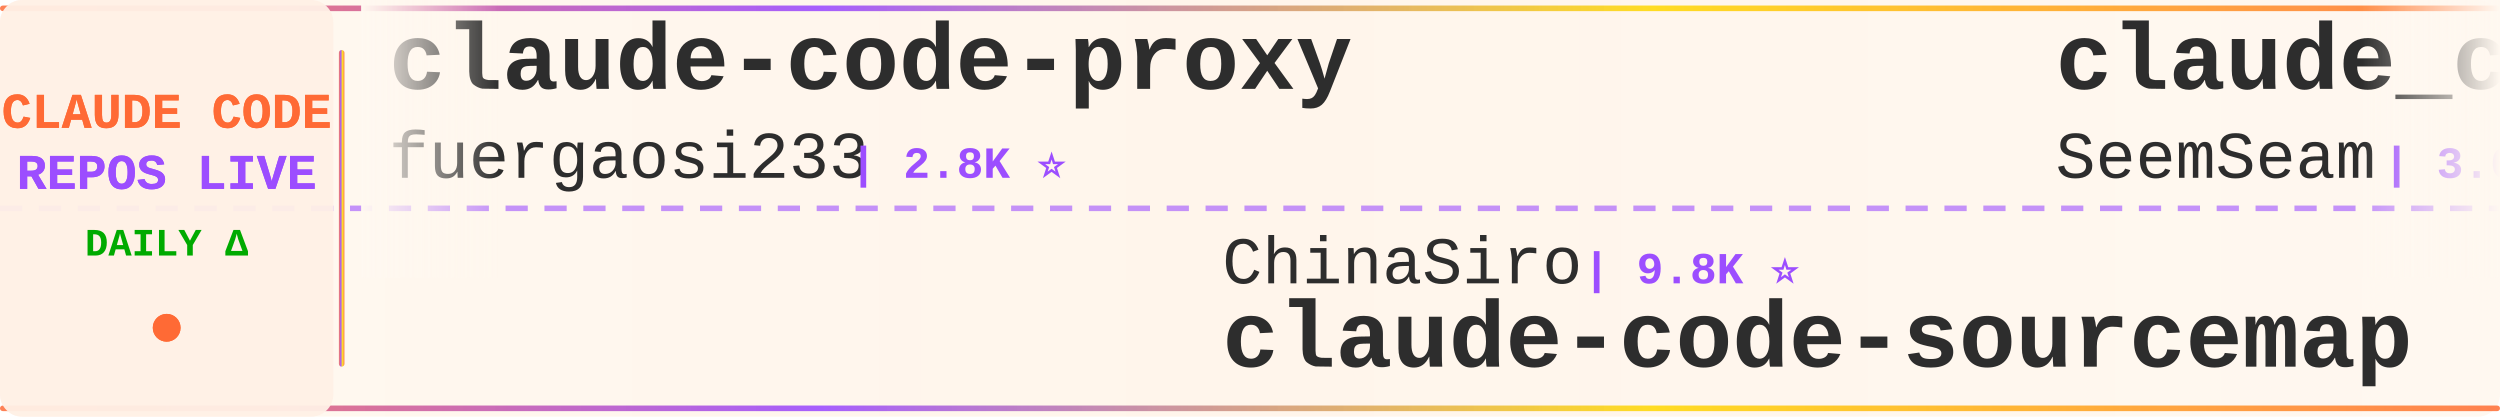
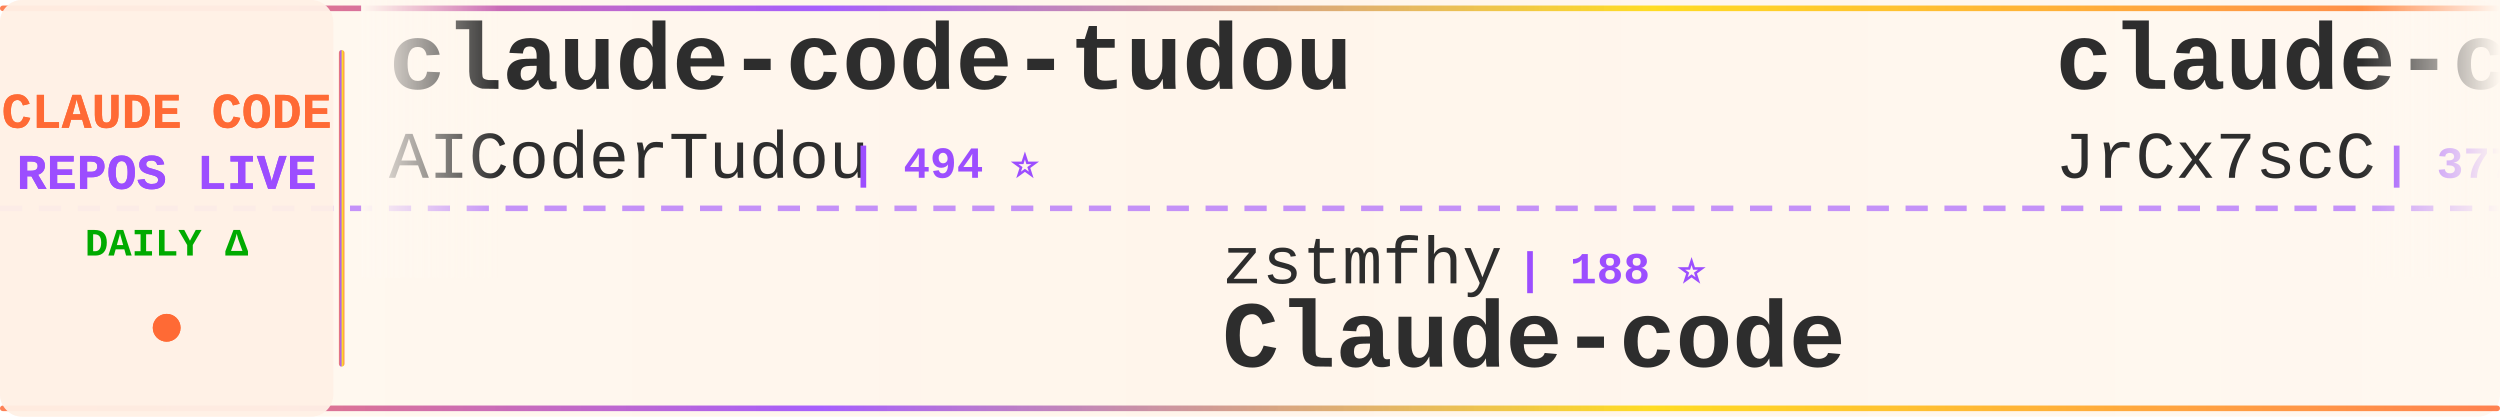
<svg xmlns="http://www.w3.org/2000/svg" width="900" height="150">
  <defs>
    <linearGradient id="tickerBg" x1="0%" y1="0%" x2="100%" y2="0%">
      <stop offset="0%" style="stop-color:#fff8f0;stop-opacity:0.98" />
      <stop offset="50%" style="stop-color:#fff5eb;stop-opacity:1" />
      <stop offset="100%" style="stop-color:#fff8f0;stop-opacity:0.98" />
    </linearGradient>
    <linearGradient id="borderGrad" x1="0%" y1="0%" x2="100%" y2="0%">
      <stop offset="0%" style="stop-color:#FF6B35;stop-opacity:0.85">
        <animate attributeName="stop-opacity" values="0.85;1;0.85" dur="2s" repeatCount="indefinite" />
      </stop>
      <stop offset="33%" style="stop-color:#9C4EFF;stop-opacity:0.9">
        <animate attributeName="stop-opacity" values="0.9;1;0.9" dur="2.2s" repeatCount="indefinite" />
      </stop>
      <stop offset="66%" style="stop-color:#FFD700;stop-opacity:0.85">
        <animate attributeName="stop-opacity" values="0.85;1;0.85" dur="1.8s" repeatCount="indefinite" />
      </stop>
      <stop offset="100%" style="stop-color:#FF6B35;stop-opacity:0.85">
        <animate attributeName="stop-opacity" values="0.85;1;0.85" dur="2s" repeatCount="indefinite" />
      </stop>
    </linearGradient>
    <filter id="textGlow">
      <feGaussianBlur stdDeviation="0.15" result="coloredBlur" />
      <feMerge>
        <feMergeNode in="coloredBlur" />
        <feMergeNode in="SourceGraphic" />
      </feMerge>
    </filter>
    <filter id="metricGlow">
      <feGaussianBlur stdDeviation="0.2" result="coloredBlur" />
      <feMerge>
        <feMergeNode in="coloredBlur" />
        <feMergeNode in="SourceGraphic" />
      </feMerge>
    </filter>
    <linearGradient id="leftFade" x1="0%" y1="0%" x2="100%" y2="0%">
      <stop offset="0%" style="stop-color:#fff8f0;stop-opacity:1" />
      <stop offset="100%" style="stop-color:#fff8f0;stop-opacity:0" />
    </linearGradient>
    <linearGradient id="rightFade" x1="0%" y1="0%" x2="100%" y2="0%">
      <stop offset="0%" style="stop-color:#fff8f0;stop-opacity:0" />
      <stop offset="100%" style="stop-color:#fff8f0;stop-opacity:1" />
    </linearGradient>
  </defs>
  <rect width="900" height="150" fill="url(#tickerBg)" rx="8" />
  <rect x="0" y="2" width="900" height="2" fill="url(#borderGrad)" rx="1" />
  <rect x="0" y="146" width="900" height="2" fill="url(#borderGrad)" rx="1" />
  <line x1="0" y1="75" x2="900" y2="75" stroke="#9C4EFF" stroke-width="2" stroke-dasharray="8 6" opacity="0.6" />
  <rect x="0" y="0" width="120" height="150" fill="#fff0e6" opacity="0.95" rx="8" />
  <text x="60" y="46" font-family="'Courier New', monospace" font-size="18" font-weight="bold" fill="#FF6B35" text-anchor="middle" filter="url(#textGlow)">
    CLAUDE CODE
  </text>
  <text x="60" y="68" font-family="'Courier New', monospace" font-size="18" font-weight="bold" fill="#9C4EFF" text-anchor="middle" filter="url(#textGlow)">
    REPOS LIVE
  </text>
  <text x="60" y="92" font-family="'Courier New', monospace" font-size="14" font-weight="bold" fill="#00aa00" text-anchor="middle">
    DAILY Δ
  </text>
  <circle cx="60" cy="118" r="5" fill="#FF6B35" filter="url(#metricGlow)">
    <animate attributeName="r" values="4;6;4" dur="1.5s" repeatCount="indefinite" />
    <animate attributeName="opacity" values="0.6;1;0.6" dur="1.5s" repeatCount="indefinite" />
  </circle>
  <rect x="122" y="18" width="2" height="114" fill="url(#borderGrad)" rx="1" />
  <clipPath id="tickerClip">
    <rect x="130" y="0" width="770" height="150" />
  </clipPath>
  <g clip-path="url(#tickerClip)">
    <g id="tickerItems">
      <animateTransform attributeName="transform" attributeType="XML" type="translate" from="0 0" to="-3000 0" dur="54s" repeatCount="indefinite" />
      <g transform="translate(0, 0)">
-         <text x="140" y="32" font-family="'Courier New', monospace" font-size="34" font-weight="bold" fill="#2d2d2d">claude-code-proxy</text>
-         <text x="140" y="64" font-family="'Courier New', monospace" font-size="24" font-weight="normal" fill="#2d2d2d" opacity="1.0">fuergaosi233</text>
-         <text x="306" y="64" font-family="'Courier New', monospace" font-size="16" font-weight="bold" fill="#9C4EFF"> | 2.8K ⭐</text>
+         <text x="140" y="32" font-family="'Courier New', monospace" font-size="34" font-weight="bold" fill="#2d2d2d">claude-code-tudou</text>
+         <text x="140" y="64" font-family="'Courier New', monospace" font-size="24" font-weight="normal" fill="#2d2d2d" opacity="1.0">AICoderTudou</text>
+         <text x="306" y="64" font-family="'Courier New', monospace" font-size="16" font-weight="bold" fill="#9C4EFF"> | 494 ⭐</text>
      </g>
      <g transform="translate(300, 0)">
-         <text x="140" y="102" font-family="'Courier New', monospace" font-size="24" font-weight="normal" fill="#2d2d2d" opacity="1.0">ChinaSiro</text>
-         <text x="270" y="102" font-family="'Courier New', monospace" font-size="16" font-weight="bold" fill="#9C4EFF"> | 9.8K ⭐</text>
-         <text x="140" y="132" font-family="'Courier New', monospace" font-size="34" font-weight="bold" fill="#2d2d2d">claude-code-sourcemap</text>
+         <text x="140" y="102" font-family="'Courier New', monospace" font-size="24" font-weight="normal" fill="#2d2d2d" opacity="1.0">zstmfhy</text>
+         <text x="246" y="102" font-family="'Courier New', monospace" font-size="16" font-weight="bold" fill="#9C4EFF"> | 188 ⭐</text>
+         <text x="140" y="132" font-family="'Courier New', monospace" font-size="34" font-weight="bold" fill="#2d2d2d">Claude-code</text>
      </g>
      <g transform="translate(600, 0)">
-         <text x="140" y="32" font-family="'Courier New', monospace" font-size="34" font-weight="bold" fill="#2d2d2d">claude_codex_bridge</text>
-         <text x="140" y="64" font-family="'Courier New', monospace" font-size="24" font-weight="normal" fill="#2d2d2d" opacity="1.0">SeemSeam</text>
-         <text x="258" y="64" font-family="'Courier New', monospace" font-size="16" font-weight="bold" fill="#9C4EFF"> | 3.6K ⭐</text>
+         <text x="140" y="32" font-family="'Courier New', monospace" font-size="34" font-weight="bold" fill="#2d2d2d">claude-code-source</text>
+         <text x="140" y="64" font-family="'Courier New', monospace" font-size="24" font-weight="normal" fill="#2d2d2d" opacity="1.0">JrCx7scC</text>
+         <text x="258" y="64" font-family="'Courier New', monospace" font-size="16" font-weight="bold" fill="#9C4EFF"> | 377 ⭐</text>
      </g>
      <g transform="translate(900, 0)">
-         <text x="140" y="102" font-family="'Courier New', monospace" font-size="24" font-weight="normal" fill="#2d2d2d" opacity="1.0">1rgs</text>
-         <text x="210" y="102" font-family="'Courier New', monospace" font-size="16" font-weight="bold" fill="#9C4EFF"> | 3.8K ⭐</text>
-         <text x="140" y="132" font-family="'Courier New', monospace" font-size="34" font-weight="bold" fill="#2d2d2d">claude-code-proxy</text>
+         <text x="140" y="102" font-family="'Courier New', monospace" font-size="24" font-weight="normal" fill="#2d2d2d" opacity="1.0">sugyan</text>
+         <text x="234" y="102" font-family="'Courier New', monospace" font-size="16" font-weight="bold" fill="#9C4EFF"> | 1.1K ⭐</text>
+         <text x="140" y="132" font-family="'Courier New', monospace" font-size="34" font-weight="bold" fill="#2d2d2d">claude-code-webui</text>
      </g>
      <g transform="translate(1200, 0)">
-         <text x="140" y="32" font-family="'Courier New', monospace" font-size="34" font-weight="bold" fill="#2d2d2d">claude-code-tips</text>
-         <text x="140" y="64" font-family="'Courier New', monospace" font-size="24" font-weight="normal" fill="#2d2d2d" opacity="1.0">ykdojo</text>
-         <text x="234" y="64" font-family="'Courier New', monospace" font-size="16" font-weight="bold" fill="#9C4EFF"> | 10.4K ⭐ +1</text>
+         <text x="140" y="32" font-family="'Courier New', monospace" font-size="34" font-weight="bold" fill="#2d2d2d">claude-code-sourcemap</text>
+         <text x="140" y="64" font-family="'Courier New', monospace" font-size="24" font-weight="normal" fill="#2d2d2d" opacity="1.0">ChinaSiro</text>
+         <text x="270" y="64" font-family="'Courier New', monospace" font-size="16" font-weight="bold" fill="#9C4EFF"> | 9.8K ⭐</text>
      </g>
      <g transform="translate(1500, 0)">
-         <text x="140" y="102" font-family="'Courier New', monospace" font-size="24" font-weight="normal" fill="#2d2d2d" opacity="1.0">Chachamaru127</text>
-         <text x="318" y="102" font-family="'Courier New', monospace" font-size="16" font-weight="bold" fill="#9C4EFF"> | 3.2K ⭐</text>
-         <text x="140" y="132" font-family="'Courier New', monospace" font-size="34" font-weight="bold" fill="#2d2d2d">claude-code-harness</text>
+         <text x="140" y="102" font-family="'Courier New', monospace" font-size="24" font-weight="normal" fill="#2d2d2d" opacity="1.0">rohitg00</text>
+         <text x="258" y="102" font-family="'Courier New', monospace" font-size="16" font-weight="bold" fill="#9C4EFF"> | 2.8K ⭐</text>
+         <text x="140" y="132" font-family="'Courier New', monospace" font-size="34" font-weight="bold" fill="#2d2d2d">awesome-claude-code-tool...</text>
      </g>
      <g transform="translate(1800, 0)">
-         <text x="140" y="32" font-family="'Courier New', monospace" font-size="34" font-weight="bold" fill="#2d2d2d">claude-code-rust</text>
-         <text x="140" y="64" font-family="'Courier New', monospace" font-size="24" font-weight="normal" fill="#2d2d2d" opacity="1.0">lorryjovens-hub</text>
-         <text x="342" y="64" font-family="'Courier New', monospace" font-size="16" font-weight="bold" fill="#9C4EFF"> | 1.7K ⭐</text>
+         <text x="140" y="32" font-family="'Courier New', monospace" font-size="34" font-weight="bold" fill="#2d2d2d">andrej-karpathy-skills</text>
+         <text x="140" y="64" font-family="'Courier New', monospace" font-size="24" font-weight="normal" fill="#2d2d2d" opacity="1.0">multica-ai</text>
+         <text x="282" y="64" font-family="'Courier New', monospace" font-size="16" font-weight="bold" fill="#9C4EFF"> | 234.3K ⭐ +31</text>
      </g>
      <g transform="translate(2100, 0)">
-         <text x="140" y="102" font-family="'Courier New', monospace" font-size="24" font-weight="normal" fill="#2d2d2d" opacity="1.0">diet103</text>
-         <text x="246" y="102" font-family="'Courier New', monospace" font-size="16" font-weight="bold" fill="#9C4EFF"> | 10.1K ⭐</text>
-         <text x="140" y="132" font-family="'Courier New', monospace" font-size="34" font-weight="bold" fill="#2d2d2d">claude-code-infrastructu...</text>
+         <text x="140" y="102" font-family="'Courier New', monospace" font-size="24" font-weight="normal" fill="#2d2d2d" opacity="1.0">https-deeplearning-ai</text>
+         <text x="414" y="102" font-family="'Courier New', monospace" font-size="16" font-weight="bold" fill="#9C4EFF"> | 564 ⭐ +1</text>
+         <text x="140" y="132" font-family="'Courier New', monospace" font-size="34" font-weight="bold" fill="#2d2d2d">sc-claude-code-files</text>
      </g>
      <g transform="translate(2400, 0)">
-         <text x="140" y="32" font-family="'Courier New', monospace" font-size="34" font-weight="bold" fill="#2d2d2d">awesome-claude-code-plug...</text>
-         <text x="140" y="64" font-family="'Courier New', monospace" font-size="24" font-weight="normal" fill="#2d2d2d" opacity="1.0">ccplugins</text>
-         <text x="270" y="64" font-family="'Courier New', monospace" font-size="16" font-weight="bold" fill="#9C4EFF"> | 1.0K ⭐ -1</text>
+         <text x="140" y="32" font-family="'Courier New', monospace" font-size="34" font-weight="bold" fill="#2d2d2d">ralph-claude-code</text>
+         <text x="140" y="64" font-family="'Courier New', monospace" font-size="24" font-weight="normal" fill="#2d2d2d" opacity="1.0">frankbria</text>
+         <text x="270" y="64" font-family="'Courier New', monospace" font-size="16" font-weight="bold" fill="#9C4EFF"> | 9.7K ⭐ +1</text>
      </g>
      <g transform="translate(2700, 0)">
-         <text x="140" y="102" font-family="'Courier New', monospace" font-size="24" font-weight="normal" fill="#2d2d2d" opacity="1.0">ding113</text>
-         <text x="246" y="102" font-family="'Courier New', monospace" font-size="16" font-weight="bold" fill="#9C4EFF"> | 3.4K ⭐</text>
-         <text x="140" y="132" font-family="'Courier New', monospace" font-size="34" font-weight="bold" fill="#2d2d2d">claude-code-hub</text>
+         <text x="140" y="102" font-family="'Courier New', monospace" font-size="24" font-weight="normal" fill="#2d2d2d" opacity="1.0">asgeirtj</text>
+         <text x="258" y="102" font-family="'Courier New', monospace" font-size="16" font-weight="bold" fill="#9C4EFF"> | 71.7K ⭐ +10</text>
+         <text x="140" y="132" font-family="'Courier New', monospace" font-size="34" font-weight="bold" fill="#2d2d2d">system_prompts_leaks</text>
      </g>
      <g transform="translate(3000, 0)">
-         <text x="140" y="32" font-family="'Courier New', monospace" font-size="34" font-weight="bold" fill="#2d2d2d">claude-code-proxy</text>
-         <text x="140" y="64" font-family="'Courier New', monospace" font-size="24" font-weight="normal" fill="#2d2d2d" opacity="1.0">fuergaosi233</text>
-         <text x="306" y="64" font-family="'Courier New', monospace" font-size="16" font-weight="bold" fill="#9C4EFF"> | 2.8K ⭐</text>
+         <text x="140" y="32" font-family="'Courier New', monospace" font-size="34" font-weight="bold" fill="#2d2d2d">claude-code-tudou</text>
+         <text x="140" y="64" font-family="'Courier New', monospace" font-size="24" font-weight="normal" fill="#2d2d2d" opacity="1.0">AICoderTudou</text>
+         <text x="306" y="64" font-family="'Courier New', monospace" font-size="16" font-weight="bold" fill="#9C4EFF"> | 494 ⭐</text>
      </g>
      <g transform="translate(3300, 0)">
-         <text x="140" y="102" font-family="'Courier New', monospace" font-size="24" font-weight="normal" fill="#2d2d2d" opacity="1.0">ChinaSiro</text>
-         <text x="270" y="102" font-family="'Courier New', monospace" font-size="16" font-weight="bold" fill="#9C4EFF"> | 9.8K ⭐</text>
-         <text x="140" y="132" font-family="'Courier New', monospace" font-size="34" font-weight="bold" fill="#2d2d2d">claude-code-sourcemap</text>
+         <text x="140" y="102" font-family="'Courier New', monospace" font-size="24" font-weight="normal" fill="#2d2d2d" opacity="1.0">zstmfhy</text>
+         <text x="246" y="102" font-family="'Courier New', monospace" font-size="16" font-weight="bold" fill="#9C4EFF"> | 188 ⭐</text>
+         <text x="140" y="132" font-family="'Courier New', monospace" font-size="34" font-weight="bold" fill="#2d2d2d">Claude-code</text>
      </g>
      <g transform="translate(3600, 0)">
-         <text x="140" y="32" font-family="'Courier New', monospace" font-size="34" font-weight="bold" fill="#2d2d2d">claude_codex_bridge</text>
-         <text x="140" y="64" font-family="'Courier New', monospace" font-size="24" font-weight="normal" fill="#2d2d2d" opacity="1.0">SeemSeam</text>
-         <text x="258" y="64" font-family="'Courier New', monospace" font-size="16" font-weight="bold" fill="#9C4EFF"> | 3.6K ⭐</text>
+         <text x="140" y="32" font-family="'Courier New', monospace" font-size="34" font-weight="bold" fill="#2d2d2d">claude-code-source</text>
+         <text x="140" y="64" font-family="'Courier New', monospace" font-size="24" font-weight="normal" fill="#2d2d2d" opacity="1.0">JrCx7scC</text>
+         <text x="258" y="64" font-family="'Courier New', monospace" font-size="16" font-weight="bold" fill="#9C4EFF"> | 377 ⭐</text>
      </g>
      <g transform="translate(3900, 0)">
-         <text x="140" y="102" font-family="'Courier New', monospace" font-size="24" font-weight="normal" fill="#2d2d2d" opacity="1.0">1rgs</text>
-         <text x="210" y="102" font-family="'Courier New', monospace" font-size="16" font-weight="bold" fill="#9C4EFF"> | 3.8K ⭐</text>
-         <text x="140" y="132" font-family="'Courier New', monospace" font-size="34" font-weight="bold" fill="#2d2d2d">claude-code-proxy</text>
+         <text x="140" y="102" font-family="'Courier New', monospace" font-size="24" font-weight="normal" fill="#2d2d2d" opacity="1.0">sugyan</text>
+         <text x="234" y="102" font-family="'Courier New', monospace" font-size="16" font-weight="bold" fill="#9C4EFF"> | 1.1K ⭐</text>
+         <text x="140" y="132" font-family="'Courier New', monospace" font-size="34" font-weight="bold" fill="#2d2d2d">claude-code-webui</text>
      </g>
    </g>
  </g>
  <rect x="130" y="0" width="50" height="100" fill="url(#leftFade)" />
  <rect x="850" y="0" width="50" height="100" fill="url(#rightFade)" />
</svg>
